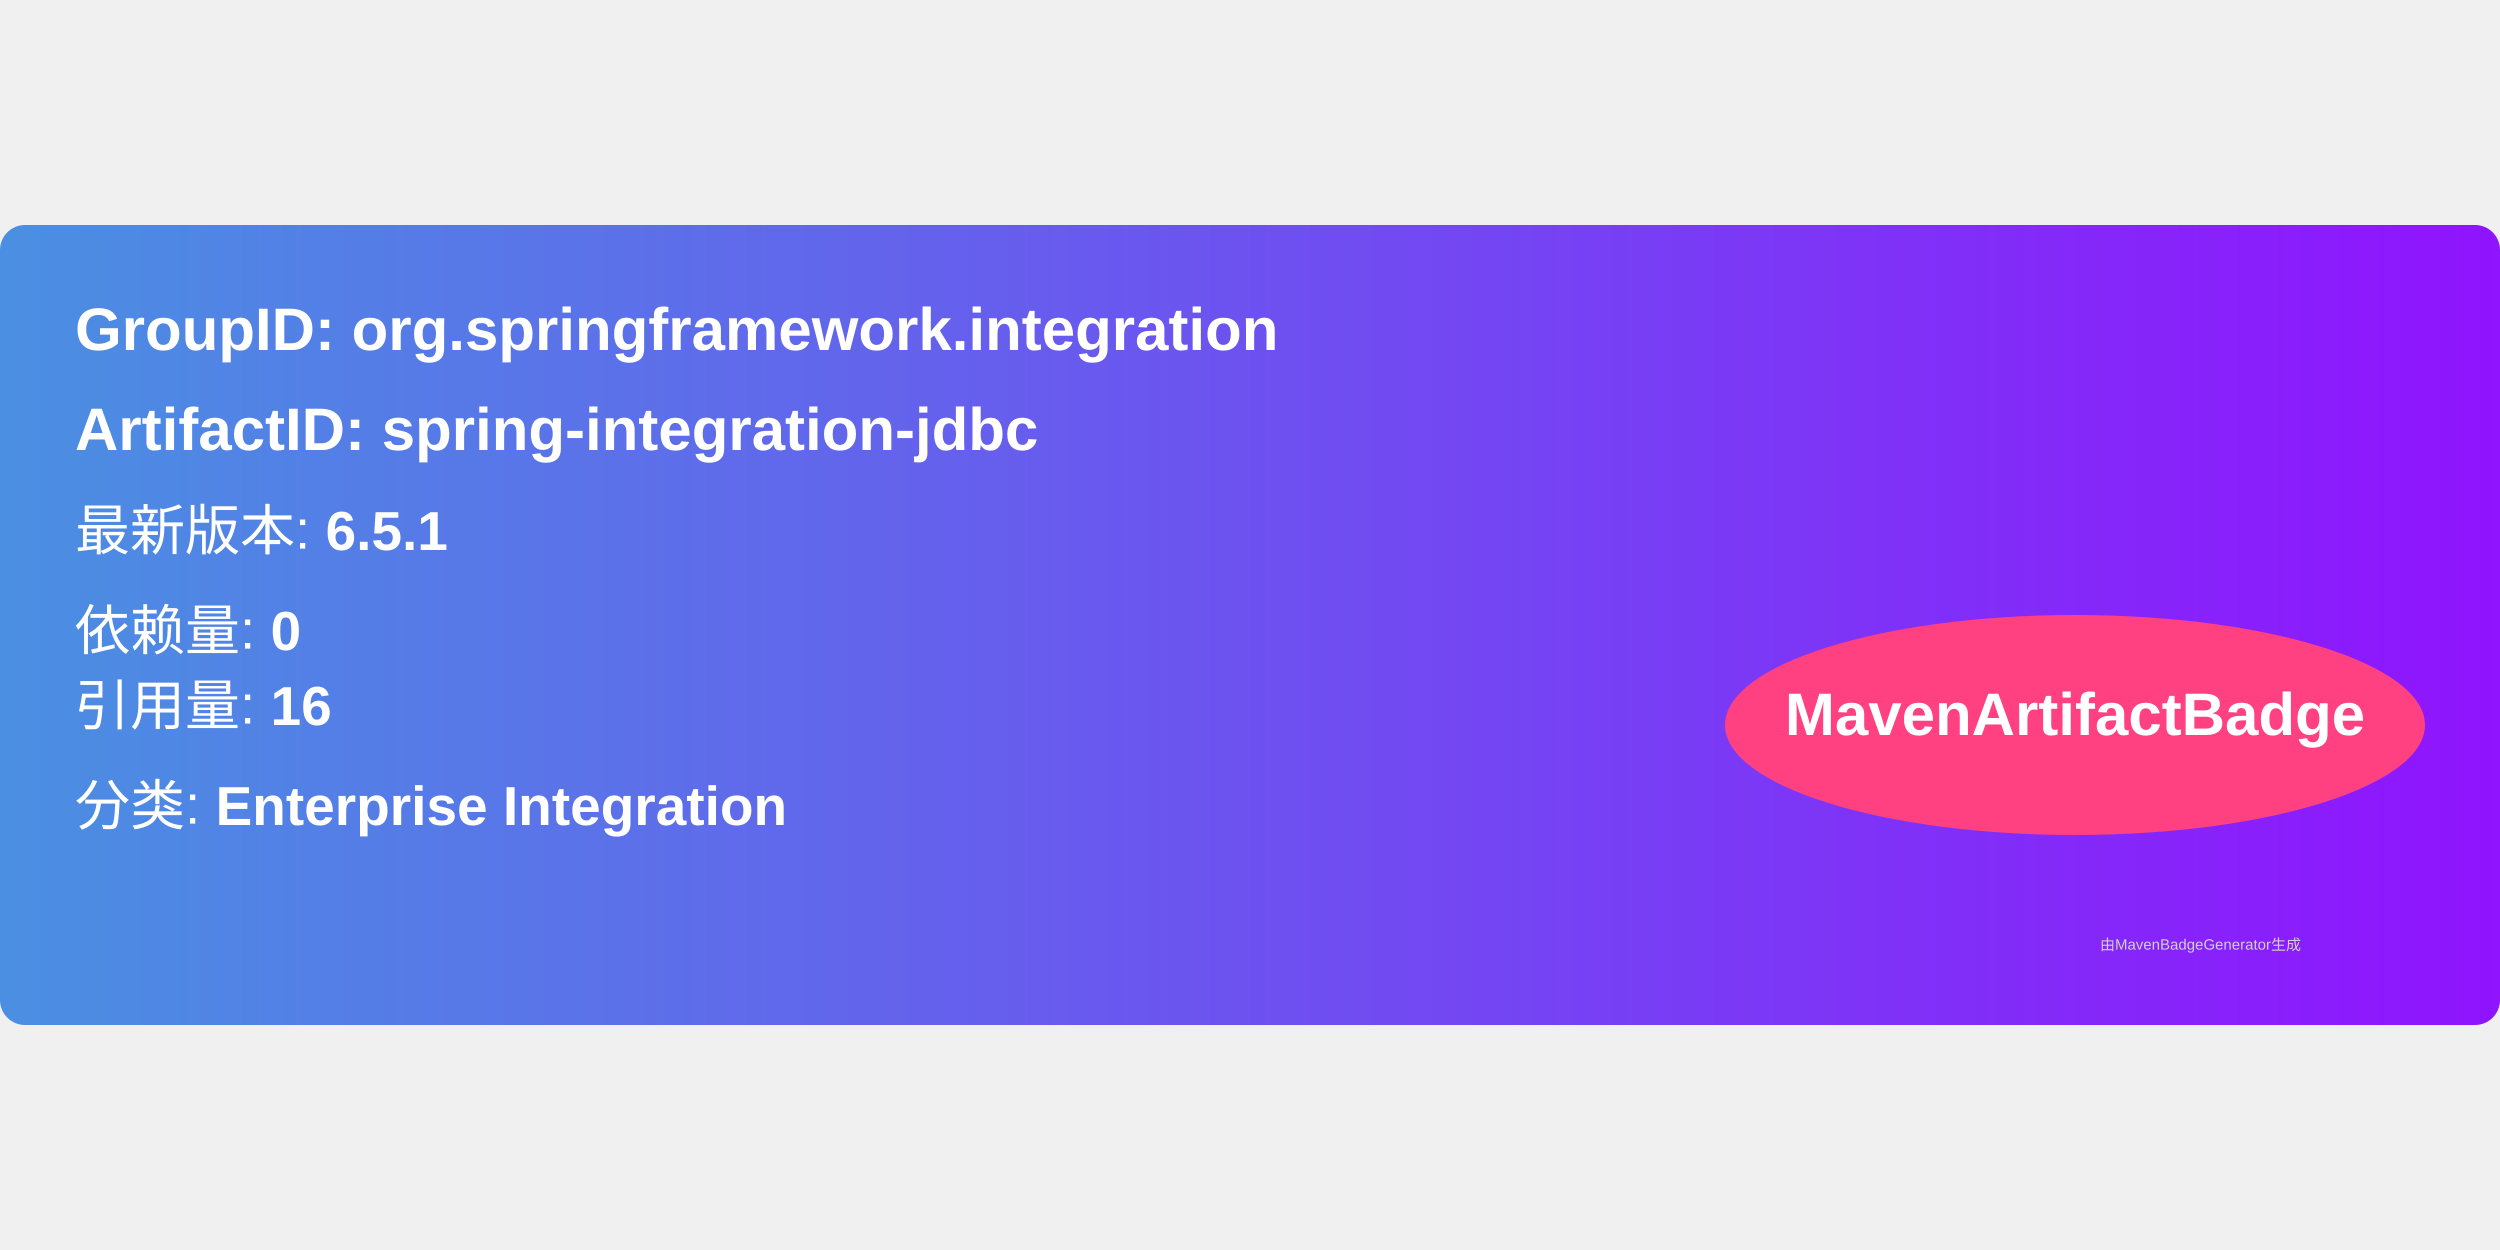
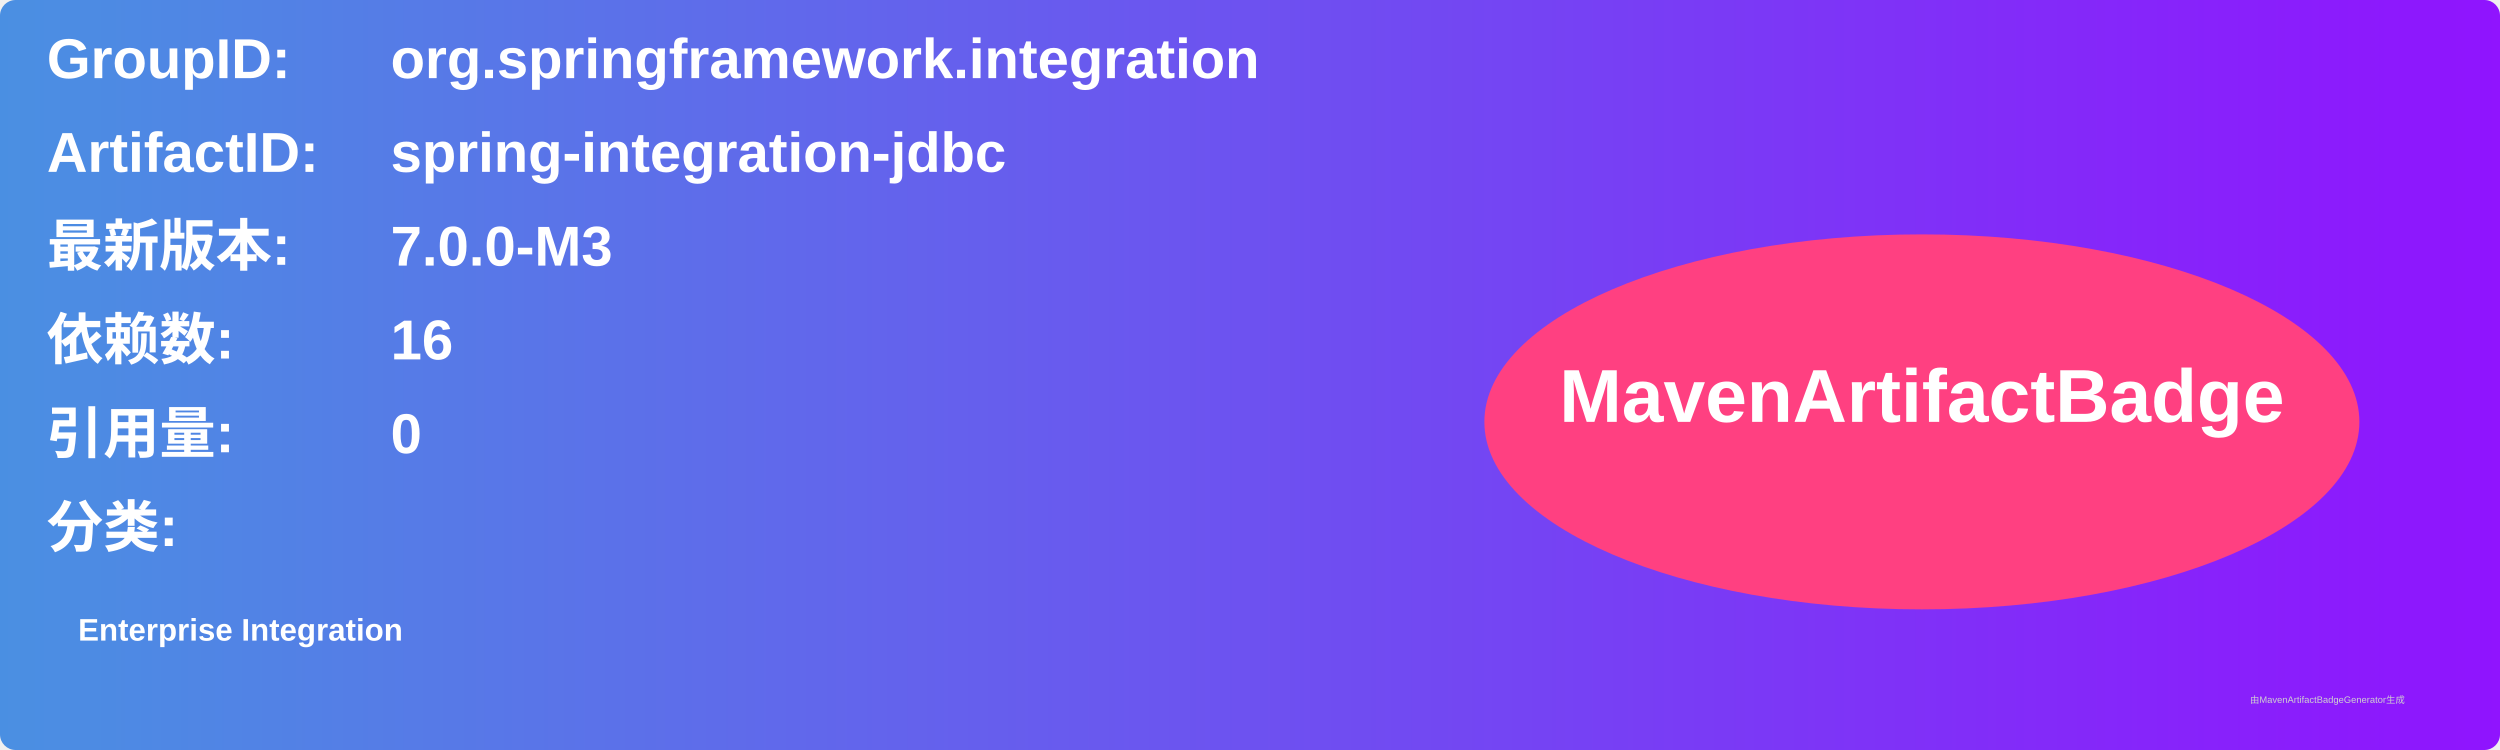
- <svg xmlns="http://www.w3.org/2000/svg" width="300" height="150" viewBox="0 0 500 160">
+ <svg xmlns="http://www.w3.org/2000/svg" width="800" height="240" viewBox="0 0 800 240">
  <linearGradient id="grad" x1="0%" y1="0%" x2="100%" y2="0%">
    <stop offset="0%" stop-color="#4a90e2" />
    <stop offset="100%" stop-color="#9013fe" />
  </linearGradient>
  <rect width="100%" height="100%" rx="5" ry="5" fill="url(#grad)" />
  <g transform="translate(15, 15)">
-     <text x="0" y="10" font-family="Arial" font-size="12" fill="white" font-weight="bold" width="260">
-       GroupID:   org.springframework.integration
+     <text x="0" y="10" font-family="Arial" font-size="18" fill="white" font-weight="bold" width="260">GroupID:</text>
+     <text x="110" y="10" font-family="Arial" font-size="18" fill="white" font-weight="bold" width="460">org.springframework.integration</text>
+     <text x="0" y="40" font-family="Arial" font-size="18" fill="white" font-weight="bold" width="260">ArtifactID:</text>
+     <text x="110" y="40" font-family="Arial" font-size="18" fill="white" font-weight="bold" width="460">spring-integration-jdbc</text>
+     <text x="0" y="70" font-family="Arial" font-size="18" fill="white" font-weight="bold">最新版本:</text>
+     <text x="110" y="70" font-family="Arial" font-size="18" fill="white" font-weight="bold">
+       <tspan font-weight="bold">7.0.0-M3</tspan>
    </text>
-     <text x="0" y="30" font-family="Arial" font-size="12" fill="white" font-weight="bold" width="260">
-       ArtifactID: spring-integration-jdbc
+     <text x="0" y="100" font-family="Arial" font-size="18" fill="white" font-weight="bold">依赖数: </text>
+     <text x="110" y="100" font-family="Arial" font-size="18" fill="white">
+       <tspan font-weight="bold">16</tspan>
    </text>
-     <text x="0" y="50" font-family="Arial" font-size="11" fill="white">
-       最新版本: <tspan font-weight="bold">6.5.1</tspan>
+     <text x="0" y="130" font-family="Arial" font-size="18" fill="white" font-weight="bold">引用量: </text>
+     <text x="110" y="130" font-family="Arial" font-size="18" fill="white">
+       <tspan font-weight="bold">0</tspan>
    </text>
-     <text x="0" y="70" font-family="Arial" font-size="11" fill="white">
-       依赖量: <tspan font-weight="bold">0</tspan>
+     <text x="0" y="160" font-family="Arial" font-size="18" fill="white" font-weight="bold">分类:</text>
+     <text x="10" y="190" font-family="Arial" font-size="10" fill="white">
+       <tspan font-weight="bold">Enterprise Integration</tspan>
    </text>
-     <text x="0" y="85" font-family="Arial" font-size="11" fill="white">
-       引用量: <tspan font-weight="bold">16</tspan>
-     </text>
-     <text x="0" y="105" font-family="Arial" font-size="11" fill="white">
-       分类: <tspan font-weight="bold">Enterprise Integration</tspan>
-     </text>
-     <ellipse cx="400" cy="85" rx="70" ry="22" fill="#ff4081" />
-     <text x="400" y="87" text-anchor="middle" font-family="Arial" font-size="12" fill="white" font-weight="bold">MavenArtifactBadge</text>
+     <ellipse cx="600" cy="120" rx="140" ry="60" fill="#ff4081" />
+     <text x="600" y="120" text-anchor="middle" font-family="Arial" font-size="24" fill="white" font-weight="bold">MavenArtifactBadge</text>
  </g>
-   <text x="420" y="145" font-family="Arial" font-size="3" fill="#d0d0d0">
-     由MavenBadgeGenerator生成
-   </text>
+   <text x="720" y="225" font-family="Arial" font-size="3" fill="#d0d0d0">由MavenArtifactBadgeGenerator生成</text>
</svg>
